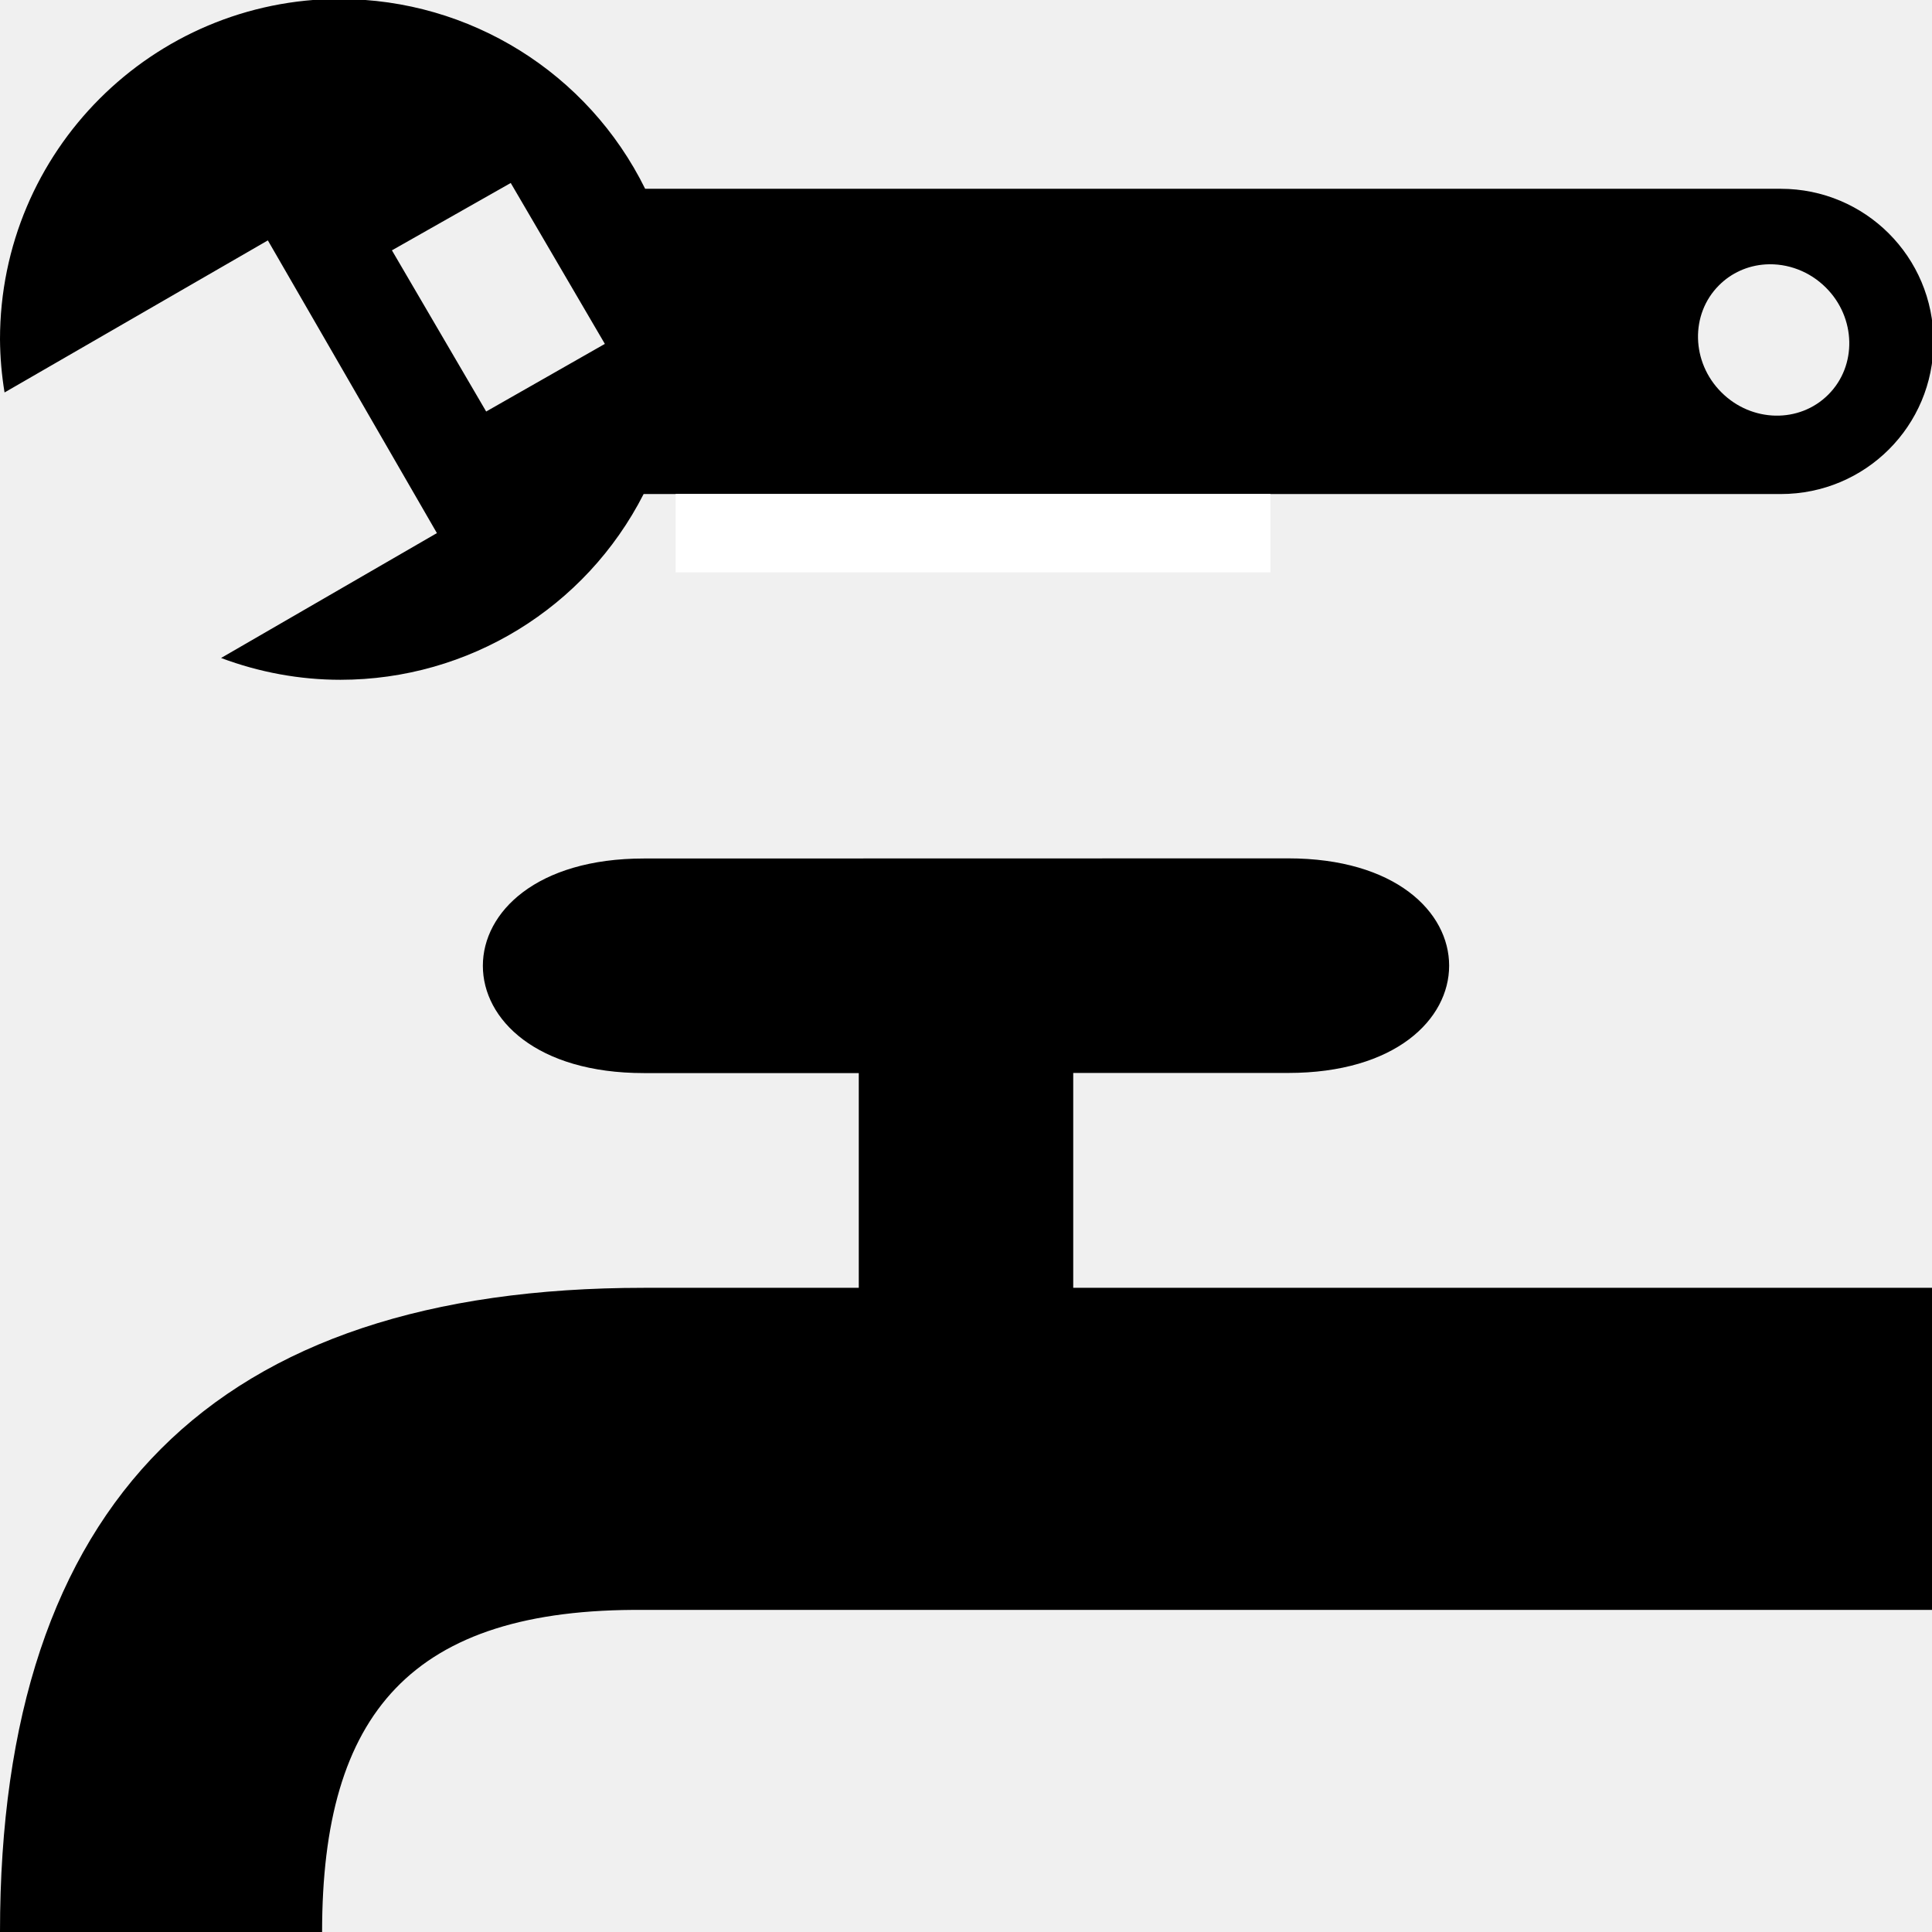
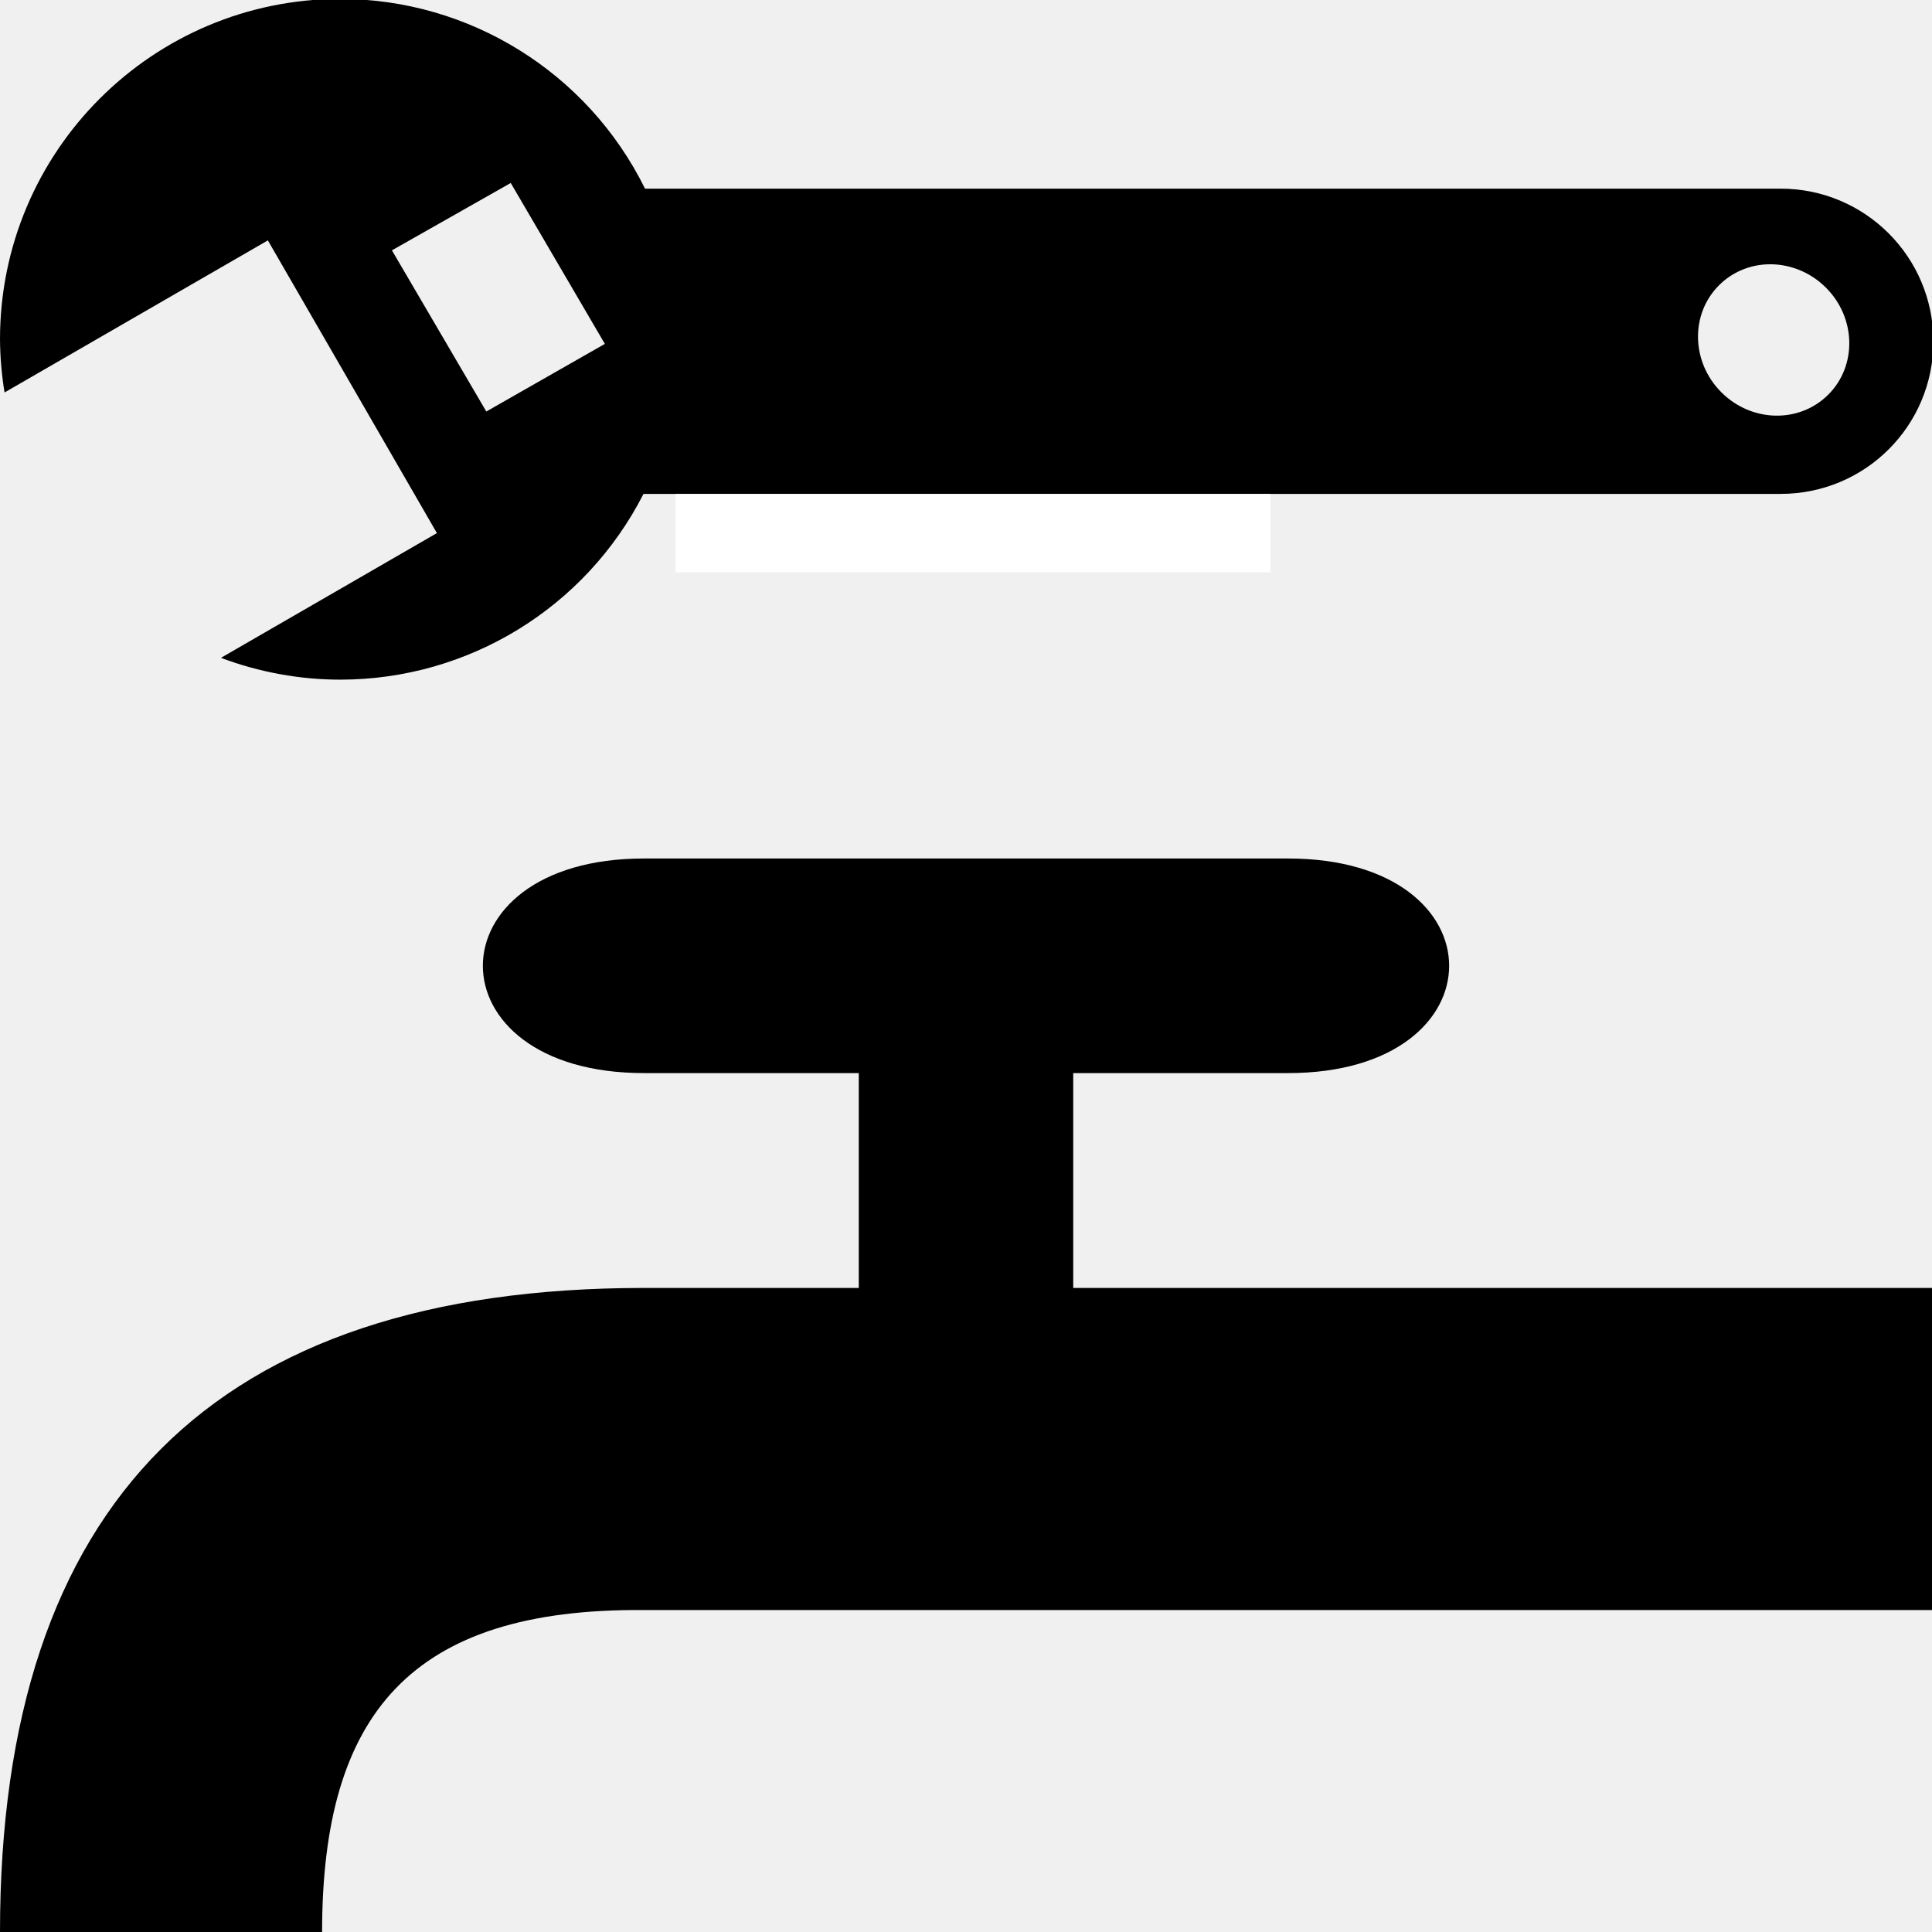
- <svg xmlns="http://www.w3.org/2000/svg" width="14" height="14" id="craft_plumber" version="1.1" viewBox="0 0 14 14">
-   <defs id="defs3802" />
-   <g transform="translate(1.55204,2.81045)" id="g97">
-     <g id="g105">
-       <rect style="visibility:hidden;fill:none;stroke:none" id="canvas" y="-5.268" x="1.701" height="14" width="14" />
-       <path id="drinking-water" transform="translate(-1.55204,-2.81045)" d="M 2.467,-0.008 C 1.104,-0.008 1.6189306e-4,1.097 0,2.459 9.9682045e-4,2.588 0.012,2.717 0.033,2.844 L 1.941,1.742 3.166,3.863 1.602,4.768 c 0.277,0.104 0.57,0.158 0.865,0.158 0.927,-8.97e-5 1.776,-0.52 2.197,-1.346 2.747,0 5.493,0 8.24,0 0.613,0 1.107,-0.493 1.107,-1.105 0,-0.613 -0.495,-1.107 -1.107,-1.107 -2.743,0 -5.486,0 -8.229,0 -0.415,-0.841 -1.271,-1.374 -2.209,-1.375 z M 3.701,1.326 4.383,2.492 3.523,2.982 2.84,1.814 Z m 9.092,0.59 c 0.161,-0.01 0.321,0.051 0.438,0.168 0.219,0.218 0.227,0.566 0.018,0.775 -0.209,0.21 -0.556,0.203 -0.775,-0.016 -0.219,-0.218 -0.227,-0.566 -0.018,-0.775 0.089,-0.09 0.209,-0.144 0.338,-0.152 z M 4.666,6.221 c -1.556,0 -1.556,1.555 0,1.555 H 6.223 V 9.332 H 4.666 C 1.555,9.332 0,10.888 0,14 h 2.334 c 0,-1.583 0.645,-2.348 2.332,-2.334 H 14 V 9.332 H 7.777 V 7.775 h 1.557 c 1.556,0 1.556,-1.555 0,-1.555 z" style="fill:#000000;fill-opacity:1;stroke-width:1.556" />
-       <rect transform="rotate(-45)" style="visibility:hidden;fill:none;stroke:none;stroke-width:0.779" id="canvas-9" y="-3.927" x="1.003" height="10.906" width="10.906" />
-       <rect transform="rotate(-90)" y="3.344" x="-1.337" height="4.31" width="0.568" id="rect233" style="opacity:1;fill:#ffffff;fill-opacity:1;fill-rule:evenodd;stroke:none;stroke-width:0.566;stroke-linecap:square;stroke-linejoin:round;stroke-miterlimit:4;stroke-dasharray:none;stroke-opacity:1;paint-order:markers stroke fill" />
-     </g>
+ <svg xmlns="http://www.w3.org/2000/svg" id="craft_plumber" width="14" height="14" version="1.1" viewBox="0 0 14 14">
+   <g transform="translate(1.552 2.8104)">
+     <rect id="canvas" x="1.701" y="-5.268" width="14" height="14" fill="none" visibility="hidden" />
+     <path id="drinking-water" transform="translate(-1.552 -2.8104)" d="m2.467-0.008c-1.362 1.6189e-4 -2.467 1.105-2.467 2.467 9.9682e-4 0.129 0.012 0.258 0.033 0.385l1.908-1.102 1.225 2.121-1.565 0.904c0.277 0.104 0.57 0.158 0.865 0.158 0.927-8.97e-5 1.776-0.52 2.197-1.346h8.24c0.613 0 1.107-0.493 1.107-1.105s-0.495-1.107-1.107-1.107h-8.229c-0.415-0.841-1.271-1.374-2.209-1.375zm1.234 1.334 0.682 1.166-0.859 0.49-0.684-1.168zm9.092 0.59c0.161-0.01 0.321 0.051 0.438 0.168 0.219 0.218 0.227 0.566 0.018 0.775-0.209 0.21-0.556 0.203-0.775-0.016-0.219-0.218-0.227-0.566-0.018-0.775 0.089-0.09 0.209-0.144 0.338-0.152zm-8.127 4.305c-1.556 0-1.556 1.555 0 1.555h1.557v1.557h-1.557c-3.111 0-4.666 1.556-4.666 4.668h2.334c0-1.583 0.645-2.348 2.332-2.334h9.334v-2.334h-6.223v-1.557h1.557c1.556 0 1.556-1.555 0-1.555z" stroke-width="1.556" />
+     <rect transform="rotate(-45)" x="1.003" y="-3.927" width="10.906" height="10.906" fill="none" visibility="hidden" />
+     <rect transform="rotate(-90)" x="-1.337" y="3.344" width=".568" height="4.31" fill="#fff" fill-rule="evenodd" />
  </g>
</svg>
